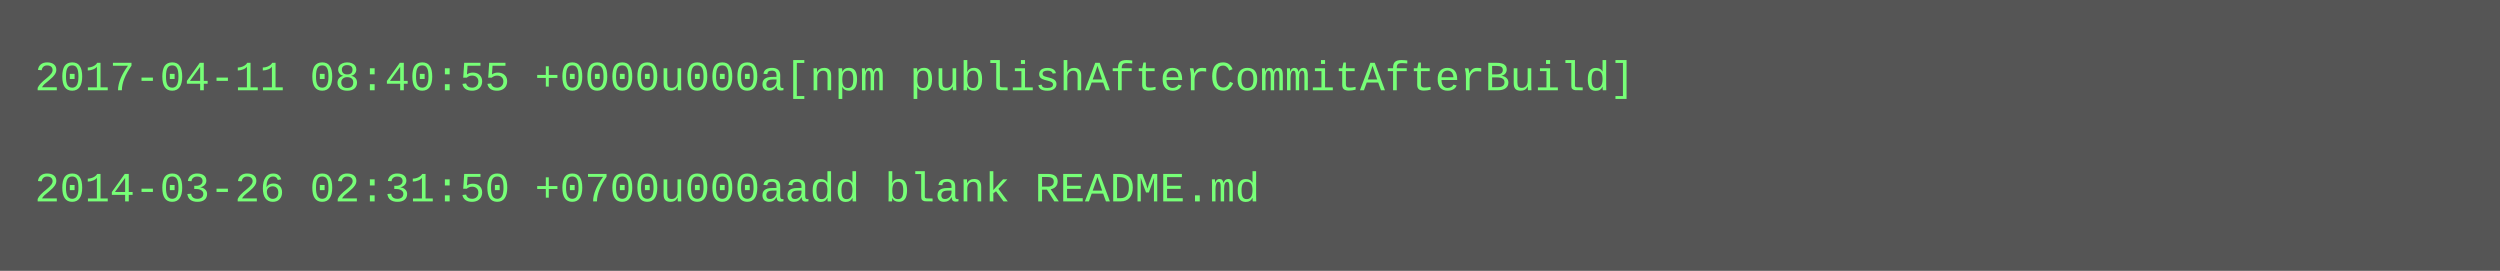
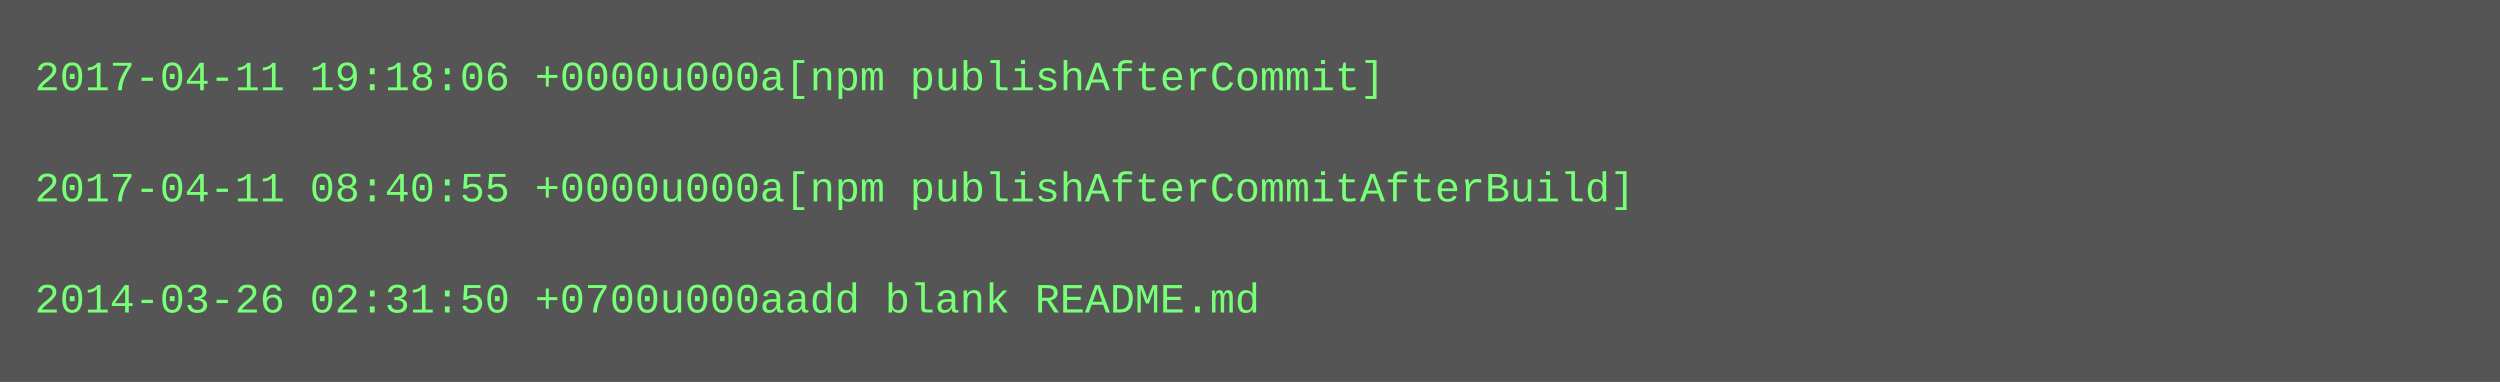
- <svg xmlns="http://www.w3.org/2000/svg" height="78" width="720">
-   <rect height="78" fill="#555" width="720" />
+ <svg xmlns="http://www.w3.org/2000/svg" height="110" width="720">
+   <rect height="110" fill="#555" width="720" />
  <text fill="#7f7" font-family="Courier New" font-size="12" xml:space="preserve">
-     <tspan x="10" y="26">2017-04-11 08:40:55 +0000u000a[npm publishAfterCommitAfterBuild]</tspan>
+     <tspan x="10" y="26">2017-04-11 19:18:06 +0000u000a[npm publishAfterCommit]</tspan>
    <tspan x="10" y="42" />
-     <tspan x="10" y="58">2014-03-26 02:31:50 +0700u000aadd blank README.md</tspan>
+     <tspan x="10" y="58">2017-04-11 08:40:55 +0000u000a[npm publishAfterCommitAfterBuild]</tspan>
+     <tspan x="10" y="74" />
+     <tspan x="10" y="90">2014-03-26 02:31:50 +0700u000aadd blank README.md</tspan>
  </text>
</svg>
